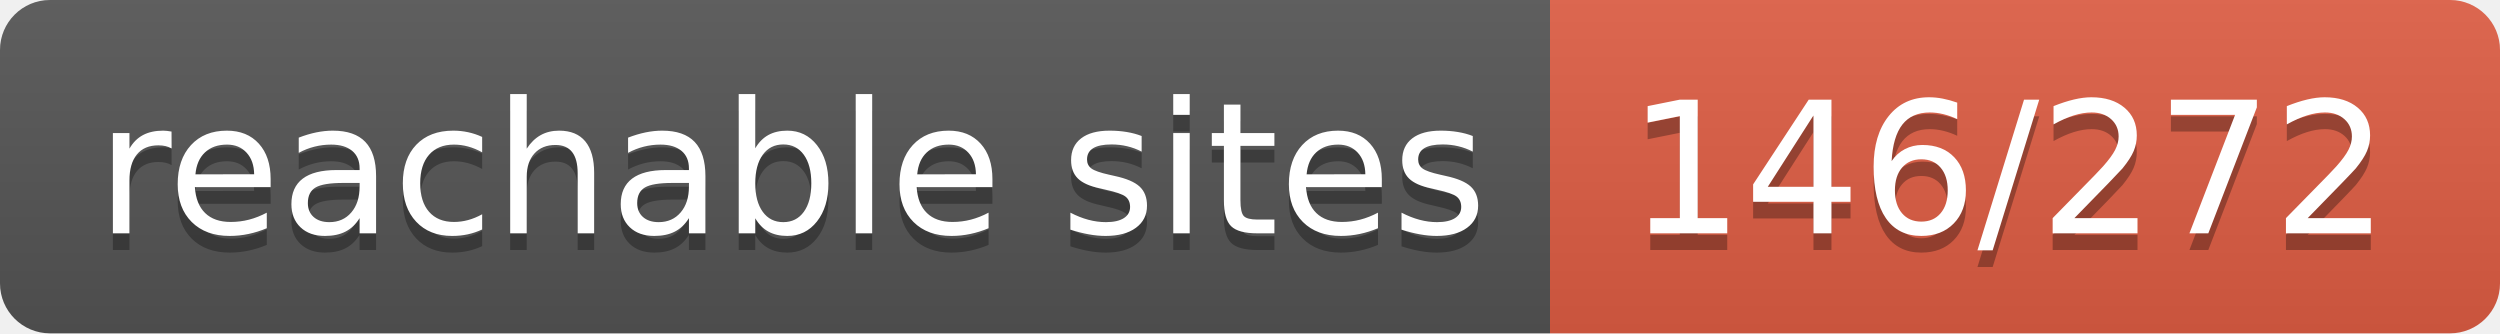
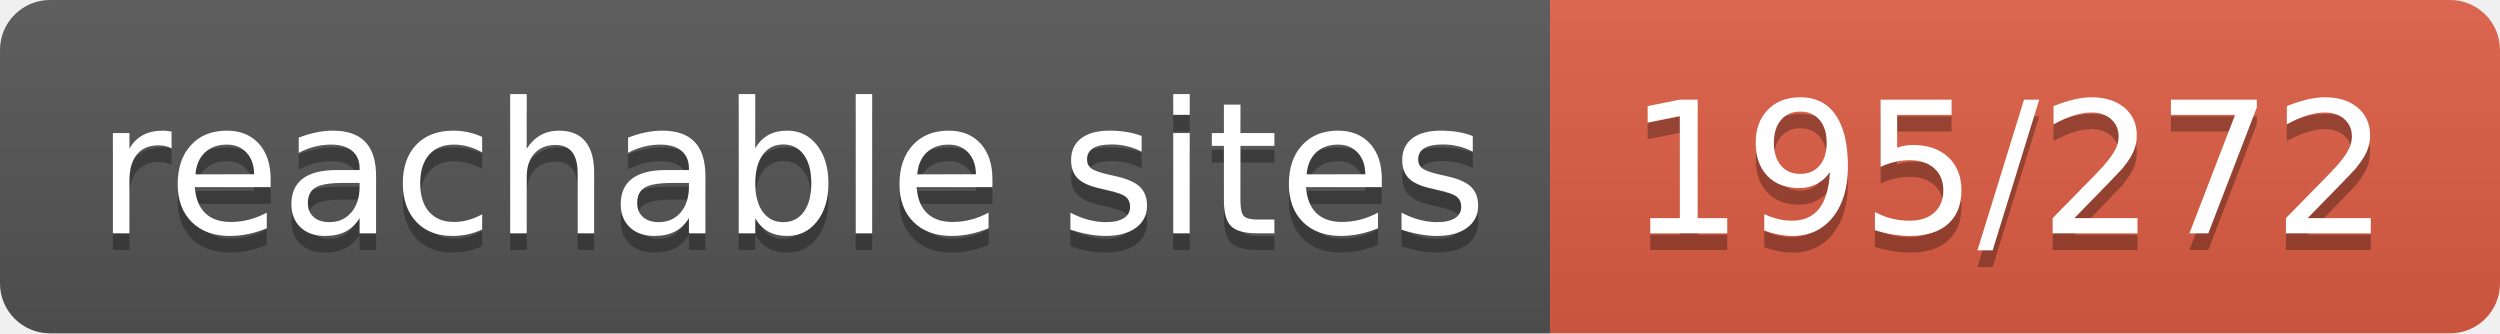
- <svg xmlns="http://www.w3.org/2000/svg" width="150" height="20" role="img" aria-label="reachable sites: 146/272">
+ <svg xmlns="http://www.w3.org/2000/svg" width="150" height="20" role="img" aria-label="reachable sites: 195/272">
  <linearGradient id="s" x2="0" y2="100%">
    <stop offset="0" stop-color="#bbb" stop-opacity=".1" />
    <stop offset="1" stop-opacity=".1" />
  </linearGradient>
  <clipPath id="r">
    <rect width="150" height="20" rx="3" fill="#fff" />
  </clipPath>
  <g clip-path="url(#r)">
    <rect width="93" height="20" fill="#555" />
    <rect x="93" width="57" height="20" fill="#e05d44" />
    <rect width="150" height="20" fill="url(#s)" />
  </g>
  <g fill="#fff" text-anchor="middle" font-family="Verdana,Geneva,DejaVu Sans,sans-serif" text-rendering="geometricPrecision" font-size="110">
    <text aria-hidden="true" x="475" y="150" fill="#010101" fill-opacity=".3" transform="scale(.1)" textLength="830">reachable sites</text>
    <text x="475" y="140" transform="scale(.1)" fill="#fff" textLength="830">reachable sites</text>
-     <text aria-hidden="true" x="1205" y="150" fill="#010101" fill-opacity=".3" transform="scale(.1)" textLength="470">146/272</text>
-     <text x="1205" y="140" transform="scale(.1)" fill="#fff" textLength="470">146/272</text>
+     <text aria-hidden="true" x="1205" y="150" fill="#010101" fill-opacity=".3" transform="scale(.1)" textLength="470">195/272</text>
+     <text x="1205" y="140" transform="scale(.1)" fill="#fff" textLength="470">195/272</text>
  </g>
</svg>
